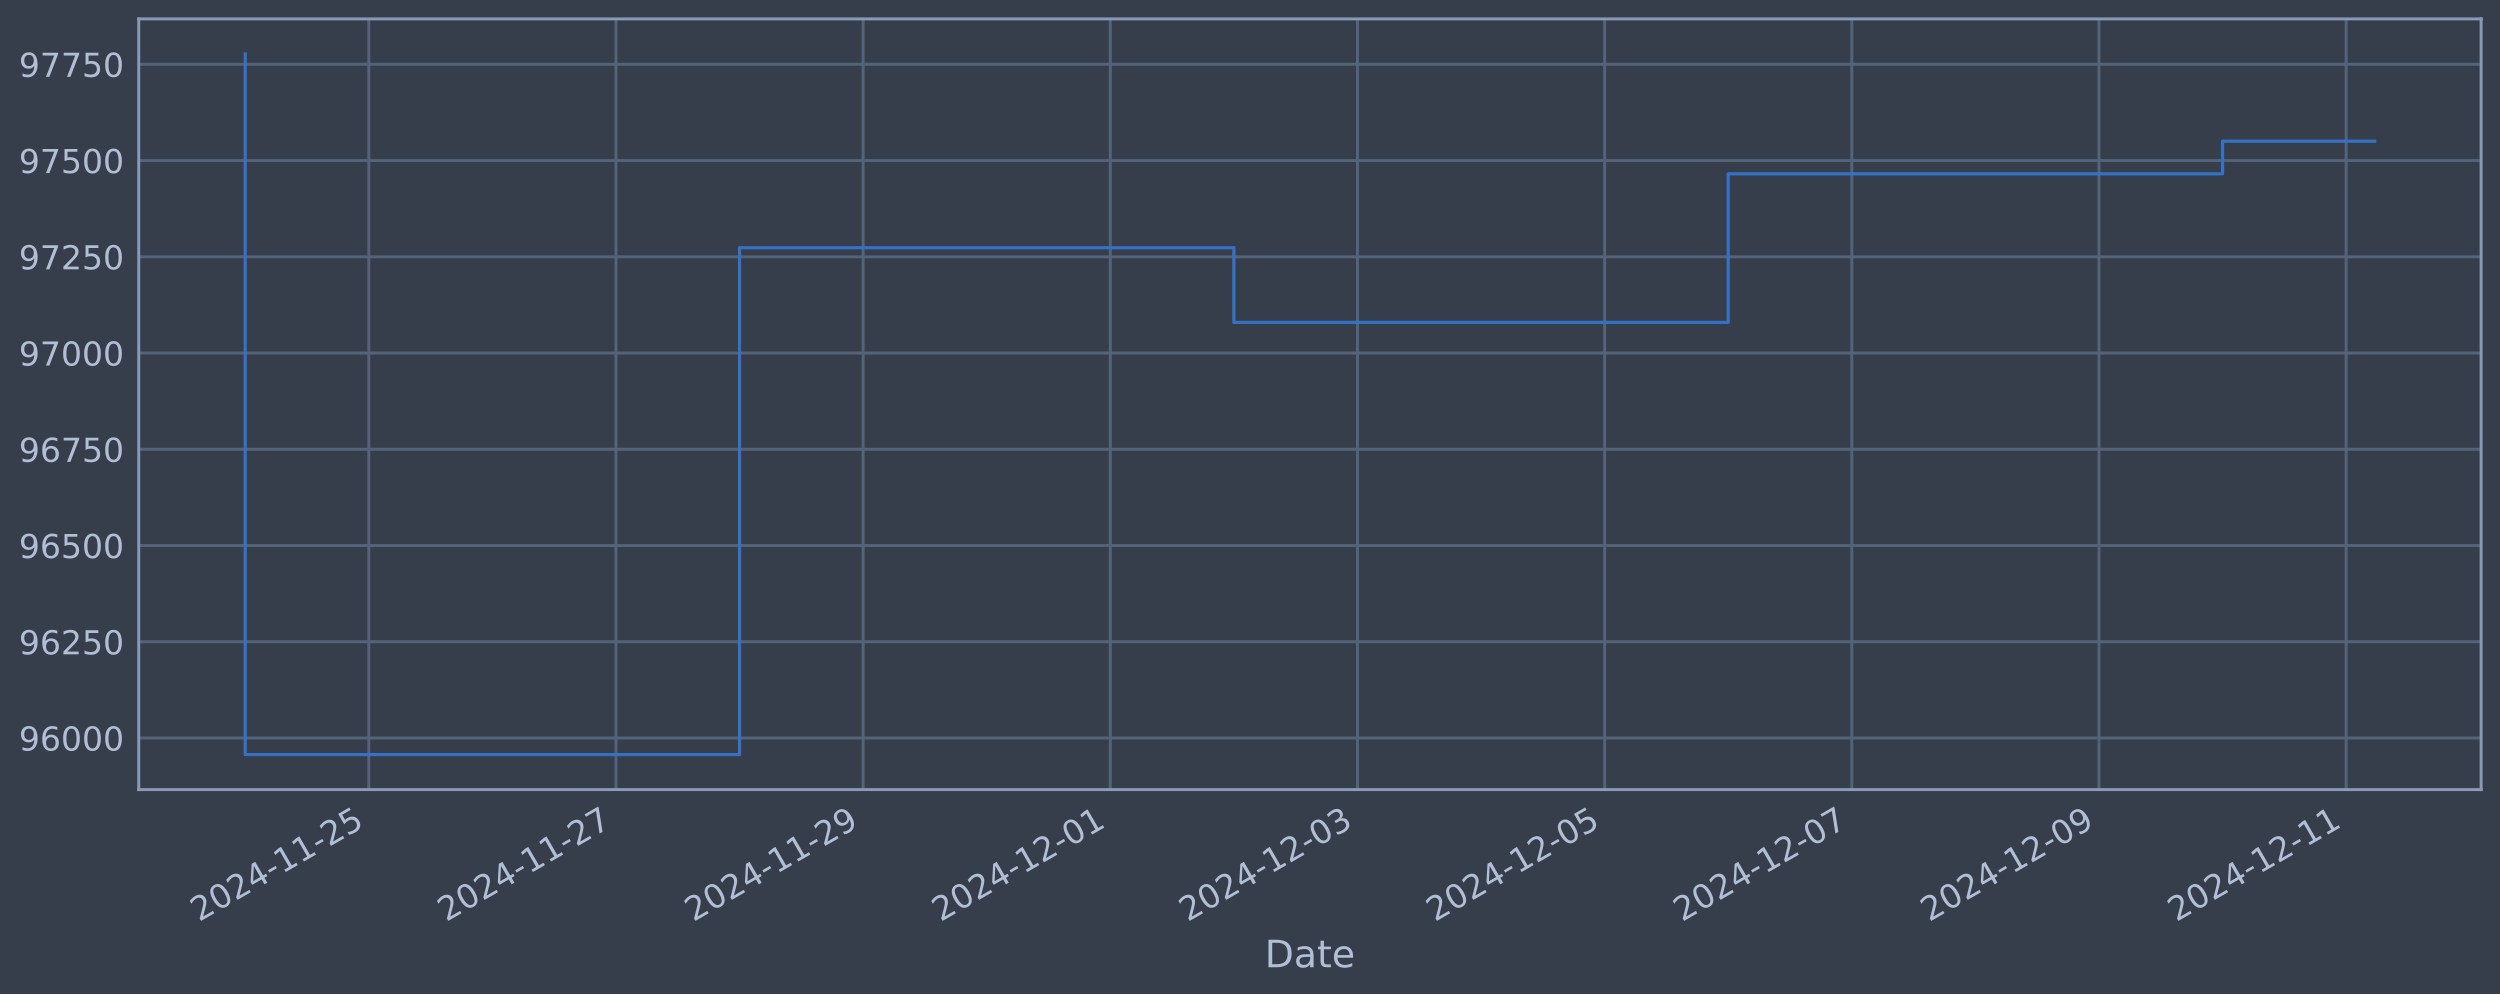
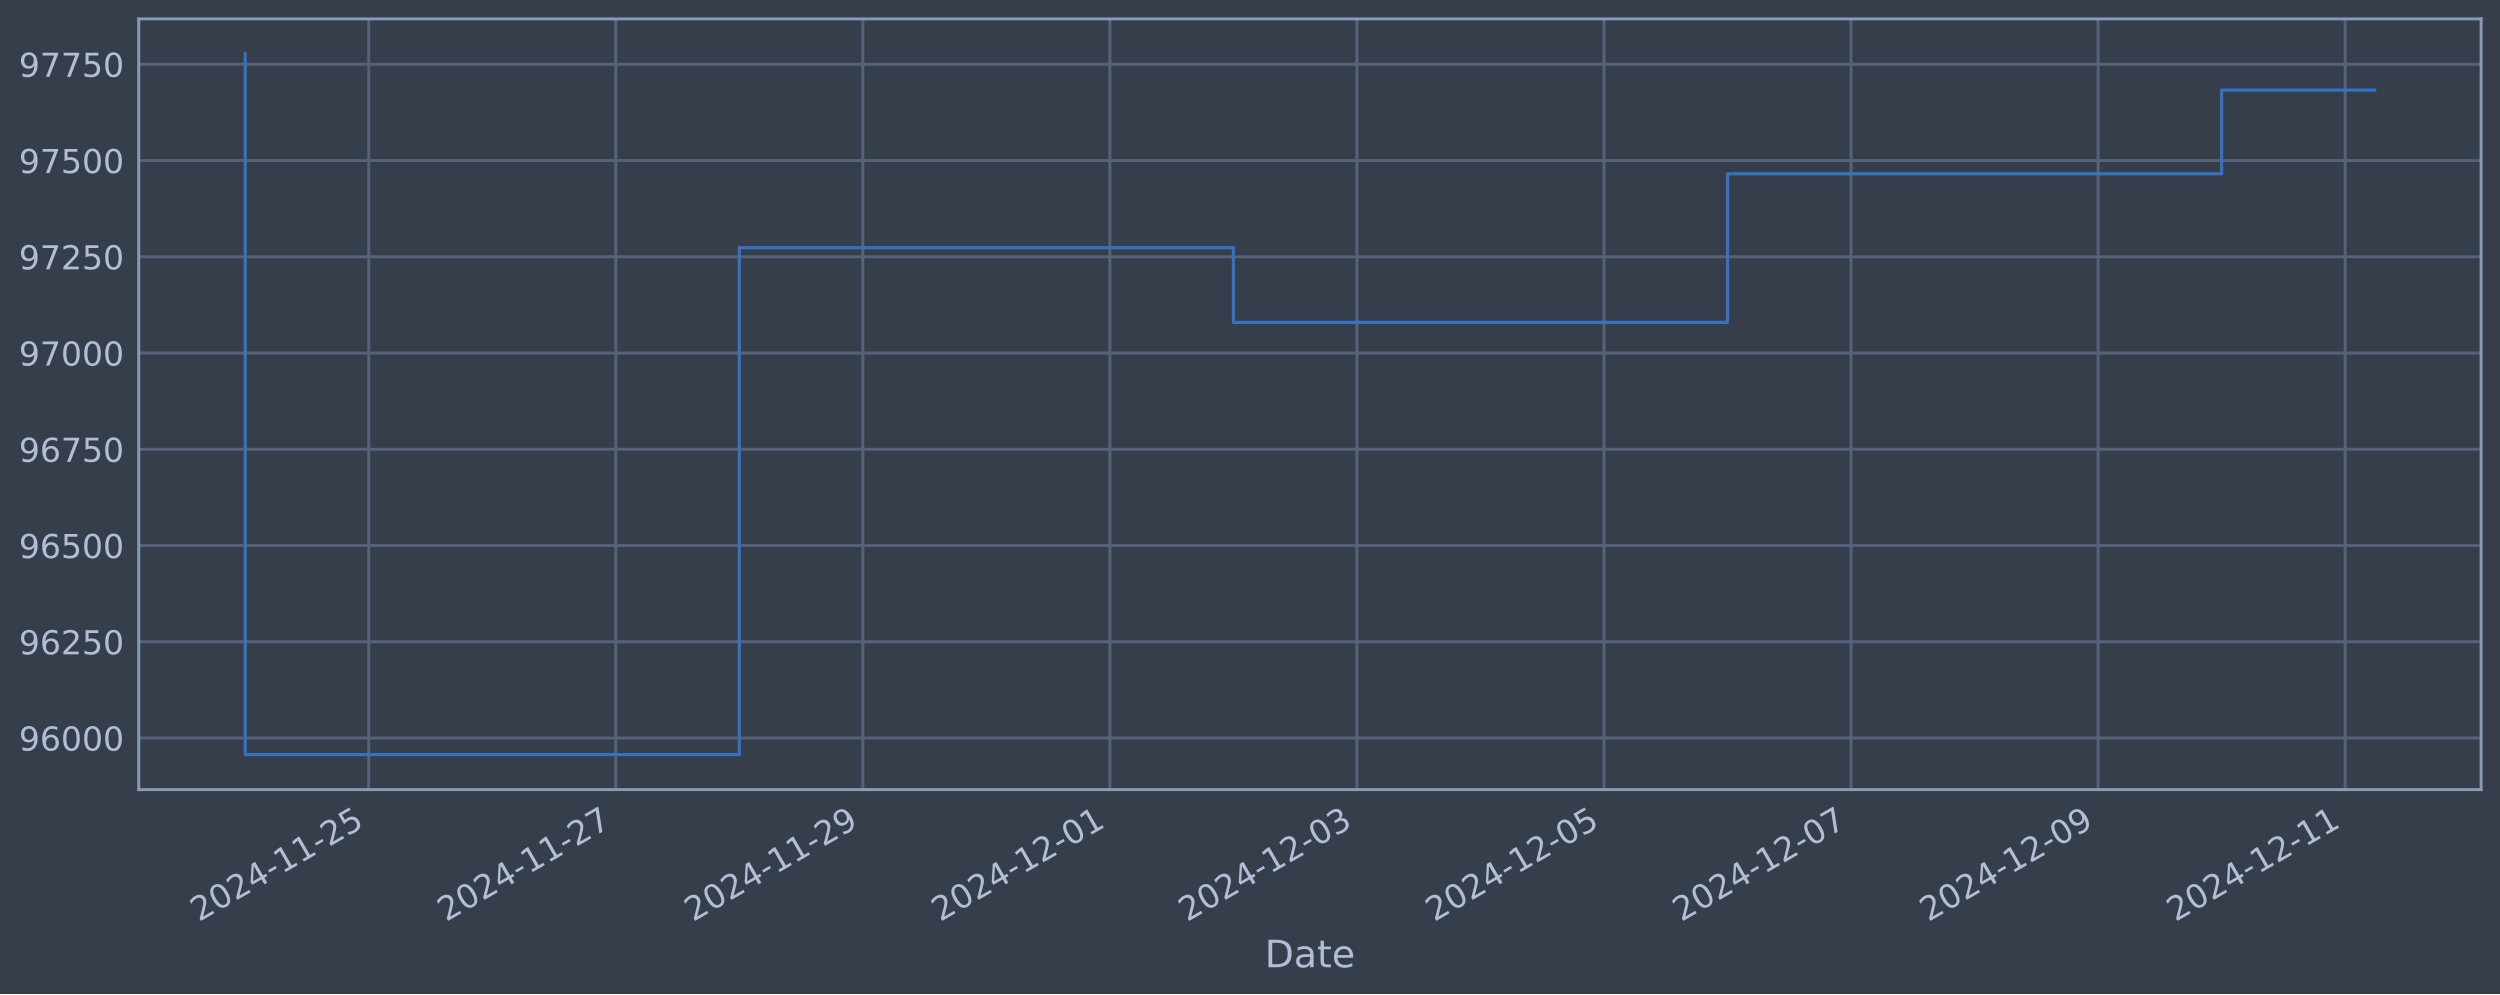
<svg xmlns="http://www.w3.org/2000/svg" xmlns:xlink="http://www.w3.org/1999/xlink" width="952.884pt" height="378.87pt" viewBox="0 0 952.884 378.87" version="1.1">
  <defs>
    <style type="text/css">*{stroke-linejoin: round; stroke-linecap: butt}</style>
  </defs>
  <g id="figure_1">
    <g id="patch_1">
      <path d="M 0 378.87  L 952.884 378.87  L 952.884 0  L 0 0  z " style="fill: #373e4b" />
    </g>
    <g id="axes_1">
      <g id="patch_2">
        <path d="M 52.884 300.96  L 945.684 300.96  L 945.684 7.2  L 52.884 7.2  z " style="fill: #373e4b" />
      </g>
      <g id="matplotlib.axis_1">
        <g id="xtick_1">
          <g id="line2d_1">
-             <path d="M 140.57 300.96  L 140.57 7.2  " clip-path="url(#p999f2e61a2)" style="fill: none; stroke: #546379; stroke-width: 1.12; stroke-linecap: square" />
+             <path d="M 140.548 300.96  L 140.548 7.2  " clip-path="url(#pddc0e1c36f)" style="fill: none; stroke: #546379; stroke-width: 1.12; stroke-linecap: square" />
          </g>
          <g id="line2d_2" />
          <g id="text_1">
-             <g style="fill: #b1bed6" transform="translate(75.84426 351.4642) rotate(-30) scale(0.126 -0.126)">
+             <g style="fill: #b1bed6" transform="translate(75.82209 351.4642) rotate(-30) scale(0.126 -0.126)">
              <defs>
                <path id="DejaVuSans-32" d="M 1228 531  L 3431 531  L 3431 0  L 469 0  L 469 531  Q 828 903 1448 1529  Q 2069 2156 2228 2338  Q 2531 2678 2651 2914  Q 2772 3150 2772 3378  Q 2772 3750 2511 3984  Q 2250 4219 1831 4219  Q 1534 4219 1204 4116  Q 875 4013 500 3803  L 500 4441  Q 881 4594 1212 4672  Q 1544 4750 1819 4750  Q 2544 4750 2975 4387  Q 3406 4025 3406 3419  Q 3406 3131 3298 2873  Q 3191 2616 2906 2266  Q 2828 2175 2409 1742  Q 1991 1309 1228 531  z " transform="scale(0.015625)" />
                <path id="DejaVuSans-30" d="M 2034 4250  Q 1547 4250 1301 3770  Q 1056 3291 1056 2328  Q 1056 1369 1301 889  Q 1547 409 2034 409  Q 2525 409 2770 889  Q 3016 1369 3016 2328  Q 3016 3291 2770 3770  Q 2525 4250 2034 4250  z M 2034 4750  Q 2819 4750 3233 4129  Q 3647 3509 3647 2328  Q 3647 1150 3233 529  Q 2819 -91 2034 -91  Q 1250 -91 836 529  Q 422 1150 422 2328  Q 422 3509 836 4129  Q 1250 4750 2034 4750  z " transform="scale(0.015625)" />
                <path id="DejaVuSans-34" d="M 2419 4116  L 825 1625  L 2419 1625  L 2419 4116  z M 2253 4666  L 3047 4666  L 3047 1625  L 3713 1625  L 3713 1100  L 3047 1100  L 3047 0  L 2419 0  L 2419 1100  L 313 1100  L 313 1709  L 2253 4666  z " transform="scale(0.015625)" />
                <path id="DejaVuSans-2d" d="M 313 2009  L 1997 2009  L 1997 1497  L 313 1497  L 313 2009  z " transform="scale(0.015625)" />
                <path id="DejaVuSans-31" d="M 794 531  L 1825 531  L 1825 4091  L 703 3866  L 703 4441  L 1819 4666  L 2450 4666  L 2450 531  L 3481 531  L 3481 0  L 794 0  L 794 531  z " transform="scale(0.015625)" />
                <path id="DejaVuSans-35" d="M 691 4666  L 3169 4666  L 3169 4134  L 1269 4134  L 1269 2991  Q 1406 3038 1543 3061  Q 1681 3084 1819 3084  Q 2600 3084 3056 2656  Q 3513 2228 3513 1497  Q 3513 744 3044 326  Q 2575 -91 1722 -91  Q 1428 -91 1123 -41  Q 819 9 494 109  L 494 744  Q 775 591 1075 516  Q 1375 441 1709 441  Q 2250 441 2565 725  Q 2881 1009 2881 1497  Q 2881 1984 2565 2268  Q 2250 2553 1709 2553  Q 1456 2553 1204 2497  Q 953 2441 691 2322  L 691 4666  z " transform="scale(0.015625)" />
              </defs>
              <use xlink:href="#DejaVuSans-32" />
              <use xlink:href="#DejaVuSans-30" x="63.623" />
              <use xlink:href="#DejaVuSans-32" x="127.246" />
              <use xlink:href="#DejaVuSans-34" x="190.869" />
              <use xlink:href="#DejaVuSans-2d" x="254.492" />
              <use xlink:href="#DejaVuSans-31" x="290.576" />
              <use xlink:href="#DejaVuSans-31" x="354.199" />
              <use xlink:href="#DejaVuSans-2d" x="417.822" />
              <use xlink:href="#DejaVuSans-32" x="453.906" />
              <use xlink:href="#DejaVuSans-35" x="517.529" />
            </g>
          </g>
        </g>
        <g id="xtick_2">
          <g id="line2d_3">
-             <path d="M 234.778 300.96  L 234.778 7.2  " clip-path="url(#p999f2e61a2)" style="fill: none; stroke: #546379; stroke-width: 1.12; stroke-linecap: square" />
+             <path d="M 234.712 300.96  L 234.712 7.2  " clip-path="url(#pddc0e1c36f)" style="fill: none; stroke: #546379; stroke-width: 1.12; stroke-linecap: square" />
          </g>
          <g id="line2d_4" />
          <g id="text_2">
-             <g style="fill: #b1bed6" transform="translate(170.0526 351.4642) rotate(-30) scale(0.126 -0.126)">
+             <g style="fill: #b1bed6" transform="translate(169.9861 351.4642) rotate(-30) scale(0.126 -0.126)">
              <defs>
                <path id="DejaVuSans-37" d="M 525 4666  L 3525 4666  L 3525 4397  L 1831 0  L 1172 0  L 2766 4134  L 525 4134  L 525 4666  z " transform="scale(0.015625)" />
              </defs>
              <use xlink:href="#DejaVuSans-32" />
              <use xlink:href="#DejaVuSans-30" x="63.623" />
              <use xlink:href="#DejaVuSans-32" x="127.246" />
              <use xlink:href="#DejaVuSans-34" x="190.869" />
              <use xlink:href="#DejaVuSans-2d" x="254.492" />
              <use xlink:href="#DejaVuSans-31" x="290.576" />
              <use xlink:href="#DejaVuSans-31" x="354.199" />
              <use xlink:href="#DejaVuSans-2d" x="417.822" />
              <use xlink:href="#DejaVuSans-32" x="453.906" />
              <use xlink:href="#DejaVuSans-37" x="517.529" />
            </g>
          </g>
        </g>
        <g id="xtick_3">
          <g id="line2d_5">
-             <path d="M 328.987 300.96  L 328.987 7.2  " clip-path="url(#p999f2e61a2)" style="fill: none; stroke: #546379; stroke-width: 1.12; stroke-linecap: square" />
+             <path d="M 328.876 300.96  L 328.876 7.2  " clip-path="url(#pddc0e1c36f)" style="fill: none; stroke: #546379; stroke-width: 1.12; stroke-linecap: square" />
          </g>
          <g id="line2d_6" />
          <g id="text_3">
-             <g style="fill: #b1bed6" transform="translate(264.261 351.4642) rotate(-30) scale(0.126 -0.126)">
+             <g style="fill: #b1bed6" transform="translate(264.1502 351.4642) rotate(-30) scale(0.126 -0.126)">
              <defs>
                <path id="DejaVuSans-39" d="M 703 97  L 703 672  Q 941 559 1184 500  Q 1428 441 1663 441  Q 2288 441 2617 861  Q 2947 1281 2994 2138  Q 2813 1869 2534 1725  Q 2256 1581 1919 1581  Q 1219 1581 811 2004  Q 403 2428 403 3163  Q 403 3881 828 4315  Q 1253 4750 1959 4750  Q 2769 4750 3195 4129  Q 3622 3509 3622 2328  Q 3622 1225 3098 567  Q 2575 -91 1691 -91  Q 1453 -91 1209 -44  Q 966 3 703 97  z M 1959 2075  Q 2384 2075 2632 2365  Q 2881 2656 2881 3163  Q 2881 3666 2632 3958  Q 2384 4250 1959 4250  Q 1534 4250 1286 3958  Q 1038 3666 1038 3163  Q 1038 2656 1286 2365  Q 1534 2075 1959 2075  z " transform="scale(0.015625)" />
              </defs>
              <use xlink:href="#DejaVuSans-32" />
              <use xlink:href="#DejaVuSans-30" x="63.623" />
              <use xlink:href="#DejaVuSans-32" x="127.246" />
              <use xlink:href="#DejaVuSans-34" x="190.869" />
              <use xlink:href="#DejaVuSans-2d" x="254.492" />
              <use xlink:href="#DejaVuSans-31" x="290.576" />
              <use xlink:href="#DejaVuSans-31" x="354.199" />
              <use xlink:href="#DejaVuSans-2d" x="417.822" />
              <use xlink:href="#DejaVuSans-32" x="453.906" />
              <use xlink:href="#DejaVuSans-39" x="517.529" />
            </g>
          </g>
        </g>
        <g id="xtick_4">
          <g id="line2d_7">
-             <path d="M 423.195 300.96  L 423.195 7.2  " clip-path="url(#p999f2e61a2)" style="fill: none; stroke: #546379; stroke-width: 1.12; stroke-linecap: square" />
+             <path d="M 423.04 300.96  L 423.04 7.2  " clip-path="url(#pddc0e1c36f)" style="fill: none; stroke: #546379; stroke-width: 1.12; stroke-linecap: square" />
          </g>
          <g id="line2d_8" />
          <g id="text_4">
-             <g style="fill: #b1bed6" transform="translate(358.4694 351.4642) rotate(-30) scale(0.126 -0.126)">
+             <g style="fill: #b1bed6" transform="translate(358.3142 351.4642) rotate(-30) scale(0.126 -0.126)">
              <use xlink:href="#DejaVuSans-32" />
              <use xlink:href="#DejaVuSans-30" x="63.623" />
              <use xlink:href="#DejaVuSans-32" x="127.246" />
              <use xlink:href="#DejaVuSans-34" x="190.869" />
              <use xlink:href="#DejaVuSans-2d" x="254.492" />
              <use xlink:href="#DejaVuSans-31" x="290.576" />
              <use xlink:href="#DejaVuSans-32" x="354.199" />
              <use xlink:href="#DejaVuSans-2d" x="417.822" />
              <use xlink:href="#DejaVuSans-30" x="453.906" />
              <use xlink:href="#DejaVuSans-31" x="517.529" />
            </g>
          </g>
        </g>
        <g id="xtick_5">
          <g id="line2d_9">
-             <path d="M 517.403 300.96  L 517.403 7.2  " clip-path="url(#p999f2e61a2)" style="fill: none; stroke: #546379; stroke-width: 1.12; stroke-linecap: square" />
+             <path d="M 517.204 300.96  L 517.204 7.2  " clip-path="url(#pddc0e1c36f)" style="fill: none; stroke: #546379; stroke-width: 1.12; stroke-linecap: square" />
          </g>
          <g id="line2d_10" />
          <g id="text_5">
-             <g style="fill: #b1bed6" transform="translate(452.6778 351.4642) rotate(-30) scale(0.126 -0.126)">
+             <g style="fill: #b1bed6" transform="translate(452.4783 351.4642) rotate(-30) scale(0.126 -0.126)">
              <defs>
                <path id="DejaVuSans-33" d="M 2597 2516  Q 3050 2419 3304 2112  Q 3559 1806 3559 1356  Q 3559 666 3084 287  Q 2609 -91 1734 -91  Q 1441 -91 1130 -33  Q 819 25 488 141  L 488 750  Q 750 597 1062 519  Q 1375 441 1716 441  Q 2309 441 2620 675  Q 2931 909 2931 1356  Q 2931 1769 2642 2001  Q 2353 2234 1838 2234  L 1294 2234  L 1294 2753  L 1863 2753  Q 2328 2753 2575 2939  Q 2822 3125 2822 3475  Q 2822 3834 2567 4026  Q 2313 4219 1838 4219  Q 1578 4219 1281 4162  Q 984 4106 628 3988  L 628 4550  Q 988 4650 1302 4700  Q 1616 4750 1894 4750  Q 2613 4750 3031 4423  Q 3450 4097 3450 3541  Q 3450 3153 3228 2886  Q 3006 2619 2597 2516  z " transform="scale(0.015625)" />
              </defs>
              <use xlink:href="#DejaVuSans-32" />
              <use xlink:href="#DejaVuSans-30" x="63.623" />
              <use xlink:href="#DejaVuSans-32" x="127.246" />
              <use xlink:href="#DejaVuSans-34" x="190.869" />
              <use xlink:href="#DejaVuSans-2d" x="254.492" />
              <use xlink:href="#DejaVuSans-31" x="290.576" />
              <use xlink:href="#DejaVuSans-32" x="354.199" />
              <use xlink:href="#DejaVuSans-2d" x="417.822" />
              <use xlink:href="#DejaVuSans-30" x="453.906" />
              <use xlink:href="#DejaVuSans-33" x="517.529" />
            </g>
          </g>
        </g>
        <g id="xtick_6">
          <g id="line2d_11">
-             <path d="M 611.612 300.96  L 611.612 7.2  " clip-path="url(#p999f2e61a2)" style="fill: none; stroke: #546379; stroke-width: 1.12; stroke-linecap: square" />
+             <path d="M 611.368 300.96  L 611.368 7.2  " clip-path="url(#pddc0e1c36f)" style="fill: none; stroke: #546379; stroke-width: 1.12; stroke-linecap: square" />
          </g>
          <g id="line2d_12" />
          <g id="text_6">
-             <g style="fill: #b1bed6" transform="translate(546.8862 351.4642) rotate(-30) scale(0.126 -0.126)">
+             <g style="fill: #b1bed6" transform="translate(546.6423 351.4642) rotate(-30) scale(0.126 -0.126)">
              <use xlink:href="#DejaVuSans-32" />
              <use xlink:href="#DejaVuSans-30" x="63.623" />
              <use xlink:href="#DejaVuSans-32" x="127.246" />
              <use xlink:href="#DejaVuSans-34" x="190.869" />
              <use xlink:href="#DejaVuSans-2d" x="254.492" />
              <use xlink:href="#DejaVuSans-31" x="290.576" />
              <use xlink:href="#DejaVuSans-32" x="354.199" />
              <use xlink:href="#DejaVuSans-2d" x="417.822" />
              <use xlink:href="#DejaVuSans-30" x="453.906" />
              <use xlink:href="#DejaVuSans-35" x="517.529" />
            </g>
          </g>
        </g>
        <g id="xtick_7">
          <g id="line2d_13">
-             <path d="M 705.82 300.96  L 705.82 7.2  " clip-path="url(#p999f2e61a2)" style="fill: none; stroke: #546379; stroke-width: 1.12; stroke-linecap: square" />
+             <path d="M 705.532 300.96  L 705.532 7.2  " clip-path="url(#pddc0e1c36f)" style="fill: none; stroke: #546379; stroke-width: 1.12; stroke-linecap: square" />
          </g>
          <g id="line2d_14" />
          <g id="text_7">
-             <g style="fill: #b1bed6" transform="translate(641.0946 351.4642) rotate(-30) scale(0.126 -0.126)">
+             <g style="fill: #b1bed6" transform="translate(640.8064 351.4642) rotate(-30) scale(0.126 -0.126)">
              <use xlink:href="#DejaVuSans-32" />
              <use xlink:href="#DejaVuSans-30" x="63.623" />
              <use xlink:href="#DejaVuSans-32" x="127.246" />
              <use xlink:href="#DejaVuSans-34" x="190.869" />
              <use xlink:href="#DejaVuSans-2d" x="254.492" />
              <use xlink:href="#DejaVuSans-31" x="290.576" />
              <use xlink:href="#DejaVuSans-32" x="354.199" />
              <use xlink:href="#DejaVuSans-2d" x="417.822" />
              <use xlink:href="#DejaVuSans-30" x="453.906" />
              <use xlink:href="#DejaVuSans-37" x="517.529" />
            </g>
          </g>
        </g>
        <g id="xtick_8">
          <g id="line2d_15">
-             <path d="M 800.029 300.96  L 800.029 7.2  " clip-path="url(#p999f2e61a2)" style="fill: none; stroke: #546379; stroke-width: 1.12; stroke-linecap: square" />
+             <path d="M 799.696 300.96  L 799.696 7.2  " clip-path="url(#pddc0e1c36f)" style="fill: none; stroke: #546379; stroke-width: 1.12; stroke-linecap: square" />
          </g>
          <g id="line2d_16" />
          <g id="text_8">
-             <g style="fill: #b1bed6" transform="translate(735.303 351.4642) rotate(-30) scale(0.126 -0.126)">
+             <g style="fill: #b1bed6" transform="translate(734.9704 351.4642) rotate(-30) scale(0.126 -0.126)">
              <use xlink:href="#DejaVuSans-32" />
              <use xlink:href="#DejaVuSans-30" x="63.623" />
              <use xlink:href="#DejaVuSans-32" x="127.246" />
              <use xlink:href="#DejaVuSans-34" x="190.869" />
              <use xlink:href="#DejaVuSans-2d" x="254.492" />
              <use xlink:href="#DejaVuSans-31" x="290.576" />
              <use xlink:href="#DejaVuSans-32" x="354.199" />
              <use xlink:href="#DejaVuSans-2d" x="417.822" />
              <use xlink:href="#DejaVuSans-30" x="453.906" />
              <use xlink:href="#DejaVuSans-39" x="517.529" />
            </g>
          </g>
        </g>
        <g id="xtick_9">
          <g id="line2d_17">
-             <path d="M 894.237 300.96  L 894.237 7.2  " clip-path="url(#p999f2e61a2)" style="fill: none; stroke: #546379; stroke-width: 1.12; stroke-linecap: square" />
+             <path d="M 893.86 300.96  L 893.86 7.2  " clip-path="url(#pddc0e1c36f)" style="fill: none; stroke: #546379; stroke-width: 1.12; stroke-linecap: square" />
          </g>
          <g id="line2d_18" />
          <g id="text_9">
-             <g style="fill: #b1bed6" transform="translate(829.5114 351.4642) rotate(-30) scale(0.126 -0.126)">
+             <g style="fill: #b1bed6" transform="translate(829.1345 351.4642) rotate(-30) scale(0.126 -0.126)">
              <use xlink:href="#DejaVuSans-32" />
              <use xlink:href="#DejaVuSans-30" x="63.623" />
              <use xlink:href="#DejaVuSans-32" x="127.246" />
              <use xlink:href="#DejaVuSans-34" x="190.869" />
              <use xlink:href="#DejaVuSans-2d" x="254.492" />
              <use xlink:href="#DejaVuSans-31" x="290.576" />
              <use xlink:href="#DejaVuSans-32" x="354.199" />
              <use xlink:href="#DejaVuSans-2d" x="417.822" />
              <use xlink:href="#DejaVuSans-31" x="453.906" />
              <use xlink:href="#DejaVuSans-31" x="517.529" />
            </g>
          </g>
        </g>
        <g id="text_10">
          <g style="fill: #b1bed6" transform="translate(482.0746 368.6753) scale(0.144 -0.144)">
            <defs>
              <path id="DejaVuSans-44" d="M 1259 4147  L 1259 519  L 2022 519  Q 2988 519 3436 956  Q 3884 1394 3884 2338  Q 3884 3275 3436 3711  Q 2988 4147 2022 4147  L 1259 4147  z M 628 4666  L 1925 4666  Q 3281 4666 3915 4102  Q 4550 3538 4550 2338  Q 4550 1131 3912 565  Q 3275 0 1925 0  L 628 0  L 628 4666  z " transform="scale(0.015625)" />
              <path id="DejaVuSans-61" d="M 2194 1759  Q 1497 1759 1228 1600  Q 959 1441 959 1056  Q 959 750 1161 570  Q 1363 391 1709 391  Q 2188 391 2477 730  Q 2766 1069 2766 1631  L 2766 1759  L 2194 1759  z M 3341 1997  L 3341 0  L 2766 0  L 2766 531  Q 2569 213 2275 61  Q 1981 -91 1556 -91  Q 1019 -91 701 211  Q 384 513 384 1019  Q 384 1609 779 1909  Q 1175 2209 1959 2209  L 2766 2209  L 2766 2266  Q 2766 2663 2505 2880  Q 2244 3097 1772 3097  Q 1472 3097 1187 3025  Q 903 2953 641 2809  L 641 3341  Q 956 3463 1253 3523  Q 1550 3584 1831 3584  Q 2591 3584 2966 3190  Q 3341 2797 3341 1997  z " transform="scale(0.015625)" />
              <path id="DejaVuSans-74" d="M 1172 4494  L 1172 3500  L 2356 3500  L 2356 3053  L 1172 3053  L 1172 1153  Q 1172 725 1289 603  Q 1406 481 1766 481  L 2356 481  L 2356 0  L 1766 0  Q 1100 0 847 248  Q 594 497 594 1153  L 594 3053  L 172 3053  L 172 3500  L 594 3500  L 594 4494  L 1172 4494  z " transform="scale(0.015625)" />
              <path id="DejaVuSans-65" d="M 3597 1894  L 3597 1613  L 953 1613  Q 991 1019 1311 708  Q 1631 397 2203 397  Q 2534 397 2845 478  Q 3156 559 3463 722  L 3463 178  Q 3153 47 2828 -22  Q 2503 -91 2169 -91  Q 1331 -91 842 396  Q 353 884 353 1716  Q 353 2575 817 3079  Q 1281 3584 2069 3584  Q 2775 3584 3186 3129  Q 3597 2675 3597 1894  z M 3022 2063  Q 3016 2534 2758 2815  Q 2500 3097 2075 3097  Q 1594 3097 1305 2825  Q 1016 2553 972 2059  L 3022 2063  z " transform="scale(0.015625)" />
            </defs>
            <use xlink:href="#DejaVuSans-44" />
            <use xlink:href="#DejaVuSans-61" x="77.002" />
            <use xlink:href="#DejaVuSans-74" x="138.281" />
            <use xlink:href="#DejaVuSans-65" x="177.49" />
          </g>
        </g>
      </g>
      <g id="matplotlib.axis_2">
        <g id="ytick_1">
          <g id="line2d_19">
-             <path d="M 52.884 281.296  L 945.684 281.296  " clip-path="url(#p999f2e61a2)" style="fill: none; stroke: #546379; stroke-width: 1.12; stroke-linecap: square" />
+             <path d="M 52.884 281.296  L 945.684 281.296  " clip-path="url(#pddc0e1c36f)" style="fill: none; stroke: #546379; stroke-width: 1.12; stroke-linecap: square" />
          </g>
          <g id="line2d_20" />
          <g id="text_11">
            <g style="fill: #b1bed6" transform="translate(7.2 286.0831) scale(0.126 -0.126)">
              <defs>
                <path id="DejaVuSans-36" d="M 2113 2584  Q 1688 2584 1439 2293  Q 1191 2003 1191 1497  Q 1191 994 1439 701  Q 1688 409 2113 409  Q 2538 409 2786 701  Q 3034 994 3034 1497  Q 3034 2003 2786 2293  Q 2538 2584 2113 2584  z M 3366 4563  L 3366 3988  Q 3128 4100 2886 4159  Q 2644 4219 2406 4219  Q 1781 4219 1451 3797  Q 1122 3375 1075 2522  Q 1259 2794 1537 2939  Q 1816 3084 2150 3084  Q 2853 3084 3261 2657  Q 3669 2231 3669 1497  Q 3669 778 3244 343  Q 2819 -91 2113 -91  Q 1303 -91 875 529  Q 447 1150 447 2328  Q 447 3434 972 4092  Q 1497 4750 2381 4750  Q 2619 4750 2861 4703  Q 3103 4656 3366 4563  z " transform="scale(0.015625)" />
              </defs>
              <use xlink:href="#DejaVuSans-39" />
              <use xlink:href="#DejaVuSans-36" x="63.623" />
              <use xlink:href="#DejaVuSans-30" x="127.246" />
              <use xlink:href="#DejaVuSans-30" x="190.869" />
              <use xlink:href="#DejaVuSans-30" x="254.492" />
            </g>
          </g>
        </g>
        <g id="ytick_2">
          <g id="line2d_21">
-             <path d="M 52.884 244.612  L 945.684 244.612  " clip-path="url(#p999f2e61a2)" style="fill: none; stroke: #546379; stroke-width: 1.12; stroke-linecap: square" />
+             <path d="M 52.884 244.612  L 945.684 244.612  " clip-path="url(#pddc0e1c36f)" style="fill: none; stroke: #546379; stroke-width: 1.12; stroke-linecap: square" />
          </g>
          <g id="line2d_22" />
          <g id="text_12">
            <g style="fill: #b1bed6" transform="translate(7.2 249.3988) scale(0.126 -0.126)">
              <use xlink:href="#DejaVuSans-39" />
              <use xlink:href="#DejaVuSans-36" x="63.623" />
              <use xlink:href="#DejaVuSans-32" x="127.246" />
              <use xlink:href="#DejaVuSans-35" x="190.869" />
              <use xlink:href="#DejaVuSans-30" x="254.492" />
            </g>
          </g>
        </g>
        <g id="ytick_3">
          <g id="line2d_23">
-             <path d="M 52.884 207.927  L 945.684 207.927  " clip-path="url(#p999f2e61a2)" style="fill: none; stroke: #546379; stroke-width: 1.12; stroke-linecap: square" />
+             <path d="M 52.884 207.927  L 945.684 207.927  " clip-path="url(#pddc0e1c36f)" style="fill: none; stroke: #546379; stroke-width: 1.12; stroke-linecap: square" />
          </g>
          <g id="line2d_24" />
          <g id="text_13">
            <g style="fill: #b1bed6" transform="translate(7.2 212.7145) scale(0.126 -0.126)">
              <use xlink:href="#DejaVuSans-39" />
              <use xlink:href="#DejaVuSans-36" x="63.623" />
              <use xlink:href="#DejaVuSans-35" x="127.246" />
              <use xlink:href="#DejaVuSans-30" x="190.869" />
              <use xlink:href="#DejaVuSans-30" x="254.492" />
            </g>
          </g>
        </g>
        <g id="ytick_4">
          <g id="line2d_25">
-             <path d="M 52.884 171.243  L 945.684 171.243  " clip-path="url(#p999f2e61a2)" style="fill: none; stroke: #546379; stroke-width: 1.12; stroke-linecap: square" />
+             <path d="M 52.884 171.243  L 945.684 171.243  " clip-path="url(#pddc0e1c36f)" style="fill: none; stroke: #546379; stroke-width: 1.12; stroke-linecap: square" />
          </g>
          <g id="line2d_26" />
          <g id="text_14">
            <g style="fill: #b1bed6" transform="translate(7.2 176.0301) scale(0.126 -0.126)">
              <use xlink:href="#DejaVuSans-39" />
              <use xlink:href="#DejaVuSans-36" x="63.623" />
              <use xlink:href="#DejaVuSans-37" x="127.246" />
              <use xlink:href="#DejaVuSans-35" x="190.869" />
              <use xlink:href="#DejaVuSans-30" x="254.492" />
            </g>
          </g>
        </g>
        <g id="ytick_5">
          <g id="line2d_27">
-             <path d="M 52.884 134.559  L 945.684 134.559  " clip-path="url(#p999f2e61a2)" style="fill: none; stroke: #546379; stroke-width: 1.12; stroke-linecap: square" />
+             <path d="M 52.884 134.559  L 945.684 134.559  " clip-path="url(#pddc0e1c36f)" style="fill: none; stroke: #546379; stroke-width: 1.12; stroke-linecap: square" />
          </g>
          <g id="line2d_28" />
          <g id="text_15">
            <g style="fill: #b1bed6" transform="translate(7.2 139.3458) scale(0.126 -0.126)">
              <use xlink:href="#DejaVuSans-39" />
              <use xlink:href="#DejaVuSans-37" x="63.623" />
              <use xlink:href="#DejaVuSans-30" x="127.246" />
              <use xlink:href="#DejaVuSans-30" x="190.869" />
              <use xlink:href="#DejaVuSans-30" x="254.492" />
            </g>
          </g>
        </g>
        <g id="ytick_6">
          <g id="line2d_29">
-             <path d="M 52.884 97.874  L 945.684 97.874  " clip-path="url(#p999f2e61a2)" style="fill: none; stroke: #546379; stroke-width: 1.12; stroke-linecap: square" />
+             <path d="M 52.884 97.874  L 945.684 97.874  " clip-path="url(#pddc0e1c36f)" style="fill: none; stroke: #546379; stroke-width: 1.12; stroke-linecap: square" />
          </g>
          <g id="line2d_30" />
          <g id="text_16">
            <g style="fill: #b1bed6" transform="translate(7.2 102.6615) scale(0.126 -0.126)">
              <use xlink:href="#DejaVuSans-39" />
              <use xlink:href="#DejaVuSans-37" x="63.623" />
              <use xlink:href="#DejaVuSans-32" x="127.246" />
              <use xlink:href="#DejaVuSans-35" x="190.869" />
              <use xlink:href="#DejaVuSans-30" x="254.492" />
            </g>
          </g>
        </g>
        <g id="ytick_7">
          <g id="line2d_31">
-             <path d="M 52.884 61.19  L 945.684 61.19  " clip-path="url(#p999f2e61a2)" style="fill: none; stroke: #546379; stroke-width: 1.12; stroke-linecap: square" />
+             <path d="M 52.884 61.19  L 945.684 61.19  " clip-path="url(#pddc0e1c36f)" style="fill: none; stroke: #546379; stroke-width: 1.12; stroke-linecap: square" />
          </g>
          <g id="line2d_32" />
          <g id="text_17">
            <g style="fill: #b1bed6" transform="translate(7.2 65.97717) scale(0.126 -0.126)">
              <use xlink:href="#DejaVuSans-39" />
              <use xlink:href="#DejaVuSans-37" x="63.623" />
              <use xlink:href="#DejaVuSans-35" x="127.246" />
              <use xlink:href="#DejaVuSans-30" x="190.869" />
              <use xlink:href="#DejaVuSans-30" x="254.492" />
            </g>
          </g>
        </g>
        <g id="ytick_8">
          <g id="line2d_33">
-             <path d="M 52.884 24.506  L 945.684 24.506  " clip-path="url(#p999f2e61a2)" style="fill: none; stroke: #546379; stroke-width: 1.12; stroke-linecap: square" />
+             <path d="M 52.884 24.506  L 945.684 24.506  " clip-path="url(#pddc0e1c36f)" style="fill: none; stroke: #546379; stroke-width: 1.12; stroke-linecap: square" />
          </g>
          <g id="line2d_34" />
          <g id="text_18">
            <g style="fill: #b1bed6" transform="translate(7.2 29.29285) scale(0.126 -0.126)">
              <use xlink:href="#DejaVuSans-39" />
              <use xlink:href="#DejaVuSans-37" x="63.623" />
              <use xlink:href="#DejaVuSans-37" x="127.246" />
              <use xlink:href="#DejaVuSans-35" x="190.869" />
              <use xlink:href="#DejaVuSans-30" x="254.492" />
            </g>
          </g>
        </g>
      </g>
      <g id="line2d_35">
-         <path d="M 93.466 20.553  L 93.466 287.607  L 281.882 287.607  L 281.882 94.409  L 470.299 94.409  L 470.299 122.887  L 658.716 122.887  L 658.716 66.245  L 847.133 66.245  L 847.133 53.814  L 905.102 53.814  " clip-path="url(#p999f2e61a2)" style="fill: none; stroke: #3572c6; stroke-width: 1.2; stroke-linecap: square" />
+         <path d="M 93.466 20.553  L 93.466 287.607  L 281.794 287.607  L 281.794 94.409  L 470.122 94.409  L 470.122 122.887  L 658.45 122.887  L 658.45 66.245  L 846.778 66.245  L 846.778 34.338  L 905.102 34.338  " clip-path="url(#pddc0e1c36f)" style="fill: none; stroke: #3572c6; stroke-width: 1.2; stroke-linecap: square" />
      </g>
      <g id="patch_3">
        <path d="M 52.884 300.96  L 52.884 7.2  " style="fill: none; stroke: #899ab8; stroke-width: 1.12; stroke-linejoin: miter; stroke-linecap: square" />
      </g>
      <g id="patch_4">
        <path d="M 945.684 300.96  L 945.684 7.2  " style="fill: none; stroke: #899ab8; stroke-width: 1.12; stroke-linejoin: miter; stroke-linecap: square" />
      </g>
      <g id="patch_5">
        <path d="M 52.884 300.96  L 945.684 300.96  " style="fill: none; stroke: #899ab8; stroke-width: 1.12; stroke-linejoin: miter; stroke-linecap: square" />
      </g>
      <g id="patch_6">
        <path d="M 52.884 7.2  L 945.684 7.2  " style="fill: none; stroke: #899ab8; stroke-width: 1.12; stroke-linejoin: miter; stroke-linecap: square" />
      </g>
    </g>
  </g>
  <defs>
-     <clipPath id="p999f2e61a2">
+     <clipPath id="pddc0e1c36f">
      <rect x="52.884" y="7.2" width="892.8" height="293.76" />
    </clipPath>
  </defs>
</svg>
